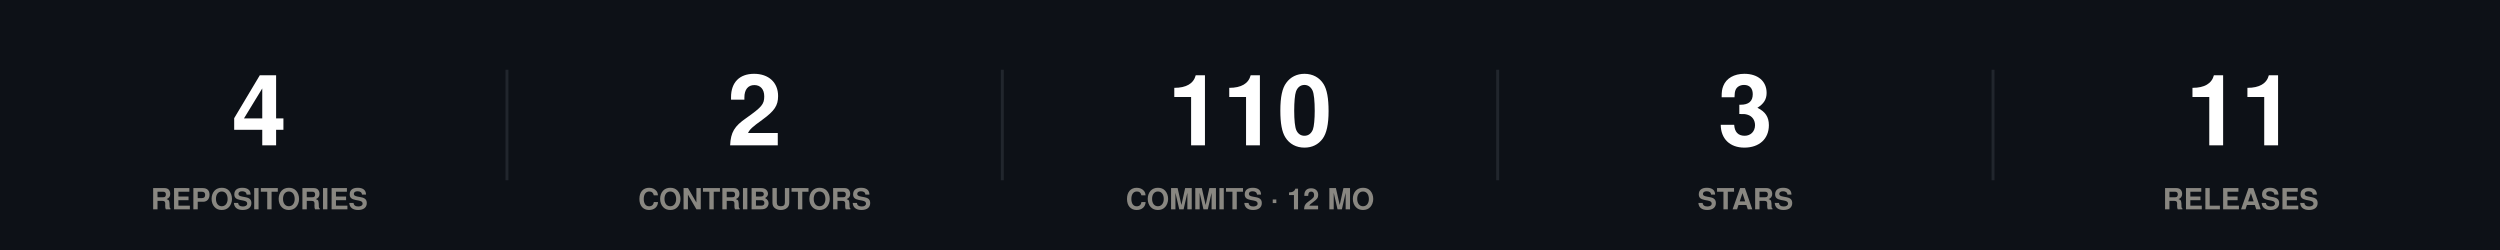
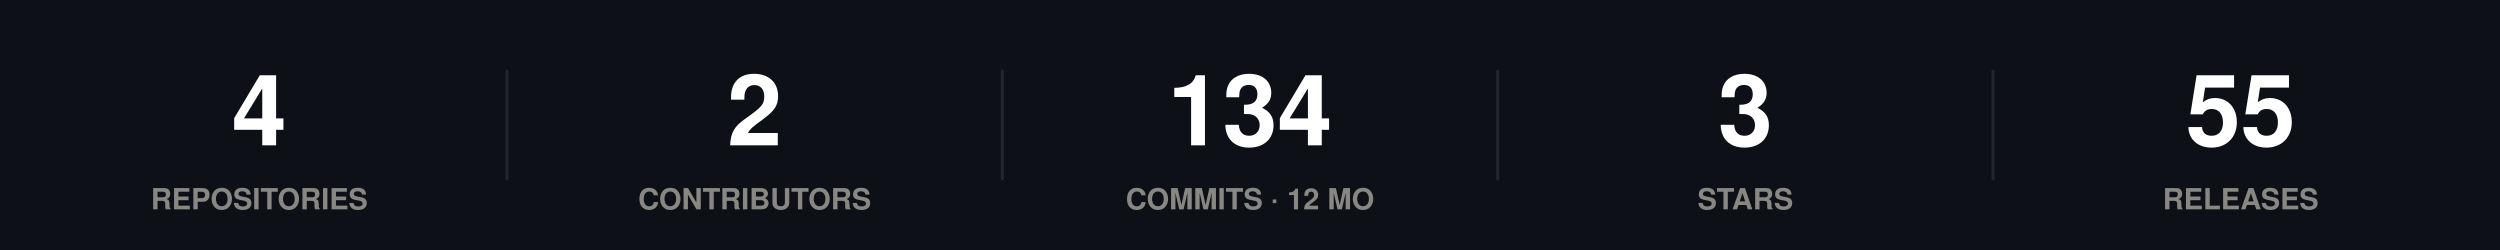
<svg xmlns="http://www.w3.org/2000/svg" width="860" height="86" viewBox="0 0 860 86" role="img">
  <rect width="860" height="86" fill="#0d1117" />
  <style>
@keyframes grow{from{transform:scaleX(0)}}
@keyframes rise{from{opacity:0;transform:translateY(9px)}}
@keyframes fade{from{opacity:0}}
@keyframes draw{to{stroke-dashoffset:0}}
.bar{transform-box:fill-box;transform-origin:left center;animation:grow .9s cubic-bezier(.22,1,.36,1) var(--d,0s) both}
.rise{animation:rise .7s cubic-bezier(.22,1,.36,1) var(--d,0s) both}
.fade{animation:fade .8s ease-out var(--d,0s) both}
.draw{animation:draw 1.7s ease-out .1s both}
@media (prefers-reduced-motion:reduce){
.bar,.rise,.fade,.draw{animation:none;transform:none;opacity:1;stroke-dashoffset:0}
}
</style>
  <g class="rise" style="--d:0.00s">
    <text x="89.2" y="50" font-family="-apple-system,BlinkMacSystemFont,'Segoe UI',Helvetica,Arial,sans-serif" font-size="34" font-weight="700" fill="#ffffff" text-anchor="middle">4</text>
    <text x="89.2" y="72" font-family="-apple-system,BlinkMacSystemFont,'Segoe UI',Helvetica,Arial,sans-serif" font-size="10" font-weight="600" fill="#898781" text-anchor="middle">REPOSITORIES</text>
  </g>
  <line x1="174.4" y1="24" x2="174.4" y2="62" stroke="#21262d" stroke-width="1" />
  <g class="rise" style="--d:0.07s">
    <text x="259.6" y="50" font-family="-apple-system,BlinkMacSystemFont,'Segoe UI',Helvetica,Arial,sans-serif" font-size="34" font-weight="700" fill="#ffffff" text-anchor="middle">2</text>
    <text x="259.6" y="72" font-family="-apple-system,BlinkMacSystemFont,'Segoe UI',Helvetica,Arial,sans-serif" font-size="10" font-weight="600" fill="#898781" text-anchor="middle">CONTRIBUTORS</text>
  </g>
  <line x1="344.8" y1="24" x2="344.8" y2="62" stroke="#21262d" stroke-width="1" />
  <g class="rise" style="--d:0.14s">
-     <text x="430" y="50" font-family="-apple-system,BlinkMacSystemFont,'Segoe UI',Helvetica,Arial,sans-serif" font-size="34" font-weight="700" fill="#ffffff" text-anchor="middle">110</text>
+     <text x="430" y="50" font-family="-apple-system,BlinkMacSystemFont,'Segoe UI',Helvetica,Arial,sans-serif" font-size="34" font-weight="700" fill="#ffffff" text-anchor="middle">134</text>
    <text x="430" y="72" font-family="-apple-system,BlinkMacSystemFont,'Segoe UI',Helvetica,Arial,sans-serif" font-size="10" font-weight="600" fill="#898781" text-anchor="middle">COMMITS · 12 MO</text>
  </g>
  <line x1="515.2" y1="24" x2="515.2" y2="62" stroke="#21262d" stroke-width="1" />
  <g class="rise" style="--d:0.21s">
    <text x="600.4" y="50" font-family="-apple-system,BlinkMacSystemFont,'Segoe UI',Helvetica,Arial,sans-serif" font-size="34" font-weight="700" fill="#ffffff" text-anchor="middle">3</text>
    <text x="600.4" y="72" font-family="-apple-system,BlinkMacSystemFont,'Segoe UI',Helvetica,Arial,sans-serif" font-size="10" font-weight="600" fill="#898781" text-anchor="middle">STARS</text>
  </g>
  <line x1="685.6" y1="24" x2="685.6" y2="62" stroke="#21262d" stroke-width="1" />
  <g class="rise" style="--d:0.28s">
-     <text x="770.8" y="50" font-family="-apple-system,BlinkMacSystemFont,'Segoe UI',Helvetica,Arial,sans-serif" font-size="34" font-weight="700" fill="#ffffff" text-anchor="middle">11</text>
+     <text x="770.8" y="50" font-family="-apple-system,BlinkMacSystemFont,'Segoe UI',Helvetica,Arial,sans-serif" font-size="34" font-weight="700" fill="#ffffff" text-anchor="middle">55</text>
    <text x="770.8" y="72" font-family="-apple-system,BlinkMacSystemFont,'Segoe UI',Helvetica,Arial,sans-serif" font-size="10" font-weight="600" fill="#898781" text-anchor="middle">RELEASES</text>
  </g>
</svg>
